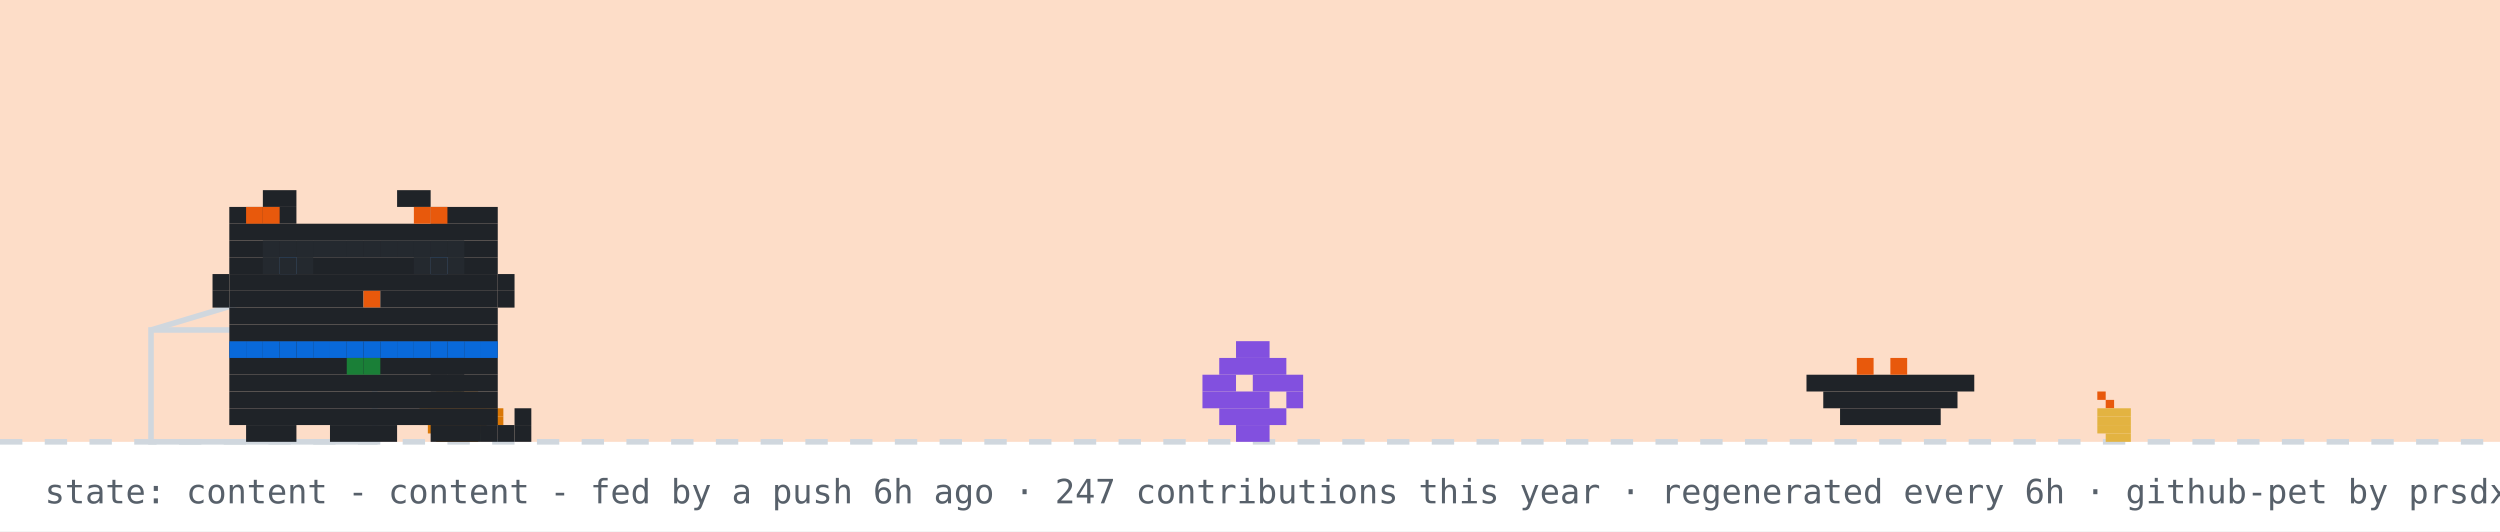
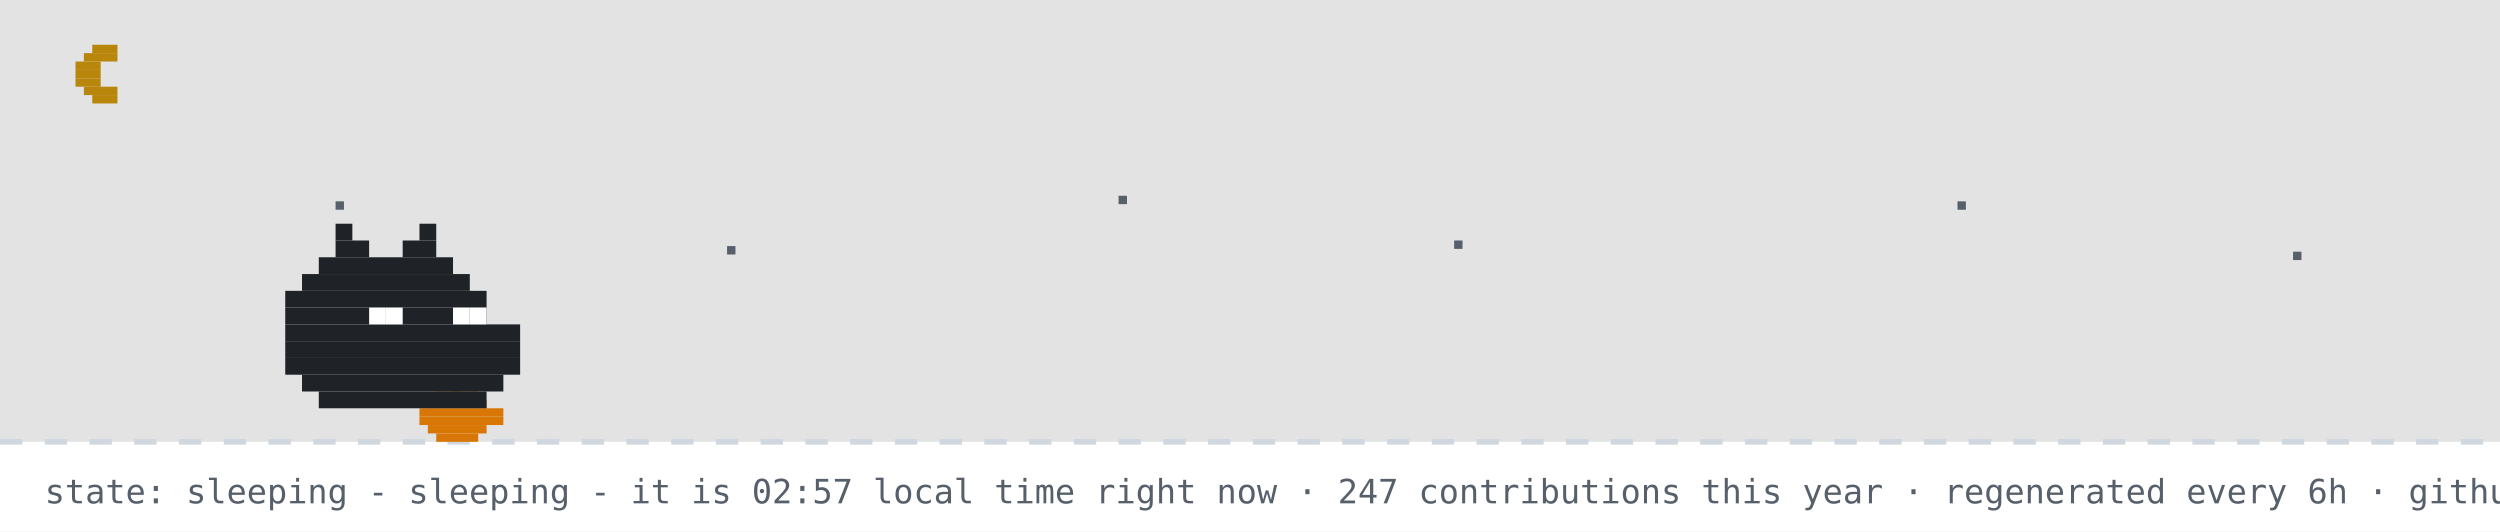
- <svg xmlns="http://www.w3.org/2000/svg" width="894" height="190" viewBox="0 0 894 190" role="img" aria-label="github pet: content">
+ <svg xmlns="http://www.w3.org/2000/svg" width="894" height="190" viewBox="0 0 894 190" role="img" aria-label="github pet: sleeping">
  <rect width="894" height="190" fill="#ffffff" />
-   <rect width="894" height="158" fill="#f77825" opacity="0.25" />
+   <rect width="894" height="158" fill="#0d1117" opacity="0.12" />
+   <rect x="33" y="16" width="9" height="3" fill="#b8860b" />
+   <rect x="30" y="19" width="12" height="3" fill="#b8860b" />
+   <rect x="27" y="22" width="9" height="3" fill="#b8860b" />
+   <rect x="27" y="25" width="9" height="3" fill="#b8860b" />
+   <rect x="27" y="28" width="9" height="3" fill="#b8860b" />
+   <rect x="30" y="31" width="12" height="3" fill="#b8860b" />
+   <rect x="33" y="34" width="9" height="3" fill="#b8860b" />
+   <rect x="120" y="72" width="3" height="3" fill="#57606a">
+     <animate attributeName="opacity" values="1;0.2;1" dur="2.2s" begin="0s" repeatCount="indefinite" />
+   </rect>
+   <rect x="260" y="88" width="3" height="3" fill="#57606a">
+     <animate attributeName="opacity" values="1;0.2;1" dur="2.2s" begin="0.7s" repeatCount="indefinite" />
+   </rect>
+   <rect x="400" y="70" width="3" height="3" fill="#57606a">
+     <animate attributeName="opacity" values="1;0.2;1" dur="2.2s" begin="1.3s" repeatCount="indefinite" />
+   </rect>
+   <rect x="520" y="86" width="3" height="3" fill="#57606a">
+     <animate attributeName="opacity" values="1;0.2;1" dur="2.2s" begin="0.4s" repeatCount="indefinite" />
+   </rect>
+   <rect x="700" y="72" width="3" height="3" fill="#57606a">
+     <animate attributeName="opacity" values="1;0.2;1" dur="2.2s" begin="1.7s" repeatCount="indefinite" />
+   </rect>
+   <rect x="820" y="90" width="3" height="3" fill="#57606a">
+     <animate attributeName="opacity" values="1;0.2;1" dur="2.2s" begin="1s" repeatCount="indefinite" />
+   </rect>
  <line x1="0" y1="158" x2="894" y2="158" stroke="#d0d7de" stroke-width="2" stroke-dasharray="8 8" />
  <rect x="162" y="137" width="3" height="3" fill="#1a7f37" />
  <rect x="156" y="140" width="15" height="3" fill="#d97706" />
  <rect x="153" y="143" width="21" height="3" fill="#d97706" />
  <rect x="150" y="146" width="30" height="3" fill="#d97706" />
  <rect x="150" y="149" width="30" height="3" fill="#d97706" />
  <rect x="153" y="152" width="21" height="3" fill="#d97706" />
  <rect x="156" y="155" width="15" height="3" fill="#d97706" />
-   <rect x="750" y="140" width="3" height="3" fill="#e8590c" />
-   <rect x="753" y="143" width="3" height="3" fill="#e8590c" />
-   <rect x="750" y="146" width="12" height="3" fill="#e3b341" />
-   <rect x="750" y="149" width="12" height="3" fill="#e3b341" />
-   <rect x="750" y="152" width="12" height="3" fill="#e3b341" />
-   <rect x="753" y="155" width="9" height="3" fill="#e3b341" />
-   <rect x="54" y="118" width="80" height="40" fill="none" stroke="#d0d7de" stroke-width="2" />
-   <line x1="54" y1="118" x2="94" y2="106" stroke="#d0d7de" stroke-width="2" />
-   <g transform="translate(430,0)">
-     <g>
-       <animateTransform attributeName="transform" type="translate" values="0 0;0 0;52 -10;52 0;52 0;0 0" keyTimes="0;0.660;0.690;0.780;0.860;1" dur="32s" begin="7s" repeatCount="indefinite" />
-       <rect x="12" y="122" width="12" height="6" fill="#8250df" />
-       <rect x="6" y="128" width="24" height="6" fill="#8250df" />
-       <rect x="0" y="134" width="12" height="6" fill="#8250df" />
-       <rect x="18" y="134" width="18" height="6" fill="#8250df" />
-       <rect x="0" y="140" width="24" height="6" fill="#8250df" />
-       <rect x="30" y="140" width="6" height="6" fill="#8250df" />
-       <rect x="6" y="146" width="24" height="6" fill="#8250df" />
-       <rect x="12" y="152" width="12" height="6" fill="#8250df" />
-     </g>
-   </g>
-   <rect x="646" y="134" width="60" height="6" fill="#1f2328" />
-   <rect x="652" y="140" width="48" height="6" fill="#1f2328" />
-   <rect x="658" y="146" width="36" height="6" fill="#1f2328" />
-   <rect x="664" y="128" width="6" height="6" fill="#e8590c" />
-   <rect x="676" y="128" width="6" height="6" fill="#e8590c" />
-   <g transform="translate(70,0)">
-     <animateTransform attributeName="transform" type="translate" values="70 0;500 0;500 0;320 0;320 0;70 0;70 0" keyTimes="0;0.12;0.35;0.45;0.62;0.82;1" dur="32s" begin="7s" repeatCount="indefinite" />
-     <g>
-       <animateTransform attributeName="transform" type="translate" values="0 0;0 -3;0 0" dur="0.7s" repeatCount="indefinite" />
-       <rect x="12" y="122" width="96" height="6" fill="#1f2328" />
-       <rect x="12" y="128" width="96" height="6" fill="#1f2328" />
-       <rect x="12" y="134" width="96" height="6" fill="#1f2328" />
-       <rect x="12" y="140" width="96" height="6" fill="#1f2328" />
-       <rect x="12" y="146" width="96" height="6" fill="#1f2328" />
-       <rect x="18" y="152" width="18" height="6" fill="#1f2328" />
-       <rect x="48" y="152" width="24" height="6" fill="#1f2328" />
-       <rect x="84" y="152" width="18" height="6" fill="#1f2328" />
-       <rect x="12" y="122" width="6" height="6" fill="#0969da" />
-       <rect x="18" y="122" width="6" height="6" fill="#0969da" />
-       <rect x="24" y="122" width="6" height="6" fill="#0969da" />
-       <rect x="30" y="122" width="6" height="6" fill="#0969da" />
-       <rect x="36" y="122" width="6" height="6" fill="#0969da" />
-       <rect x="42" y="122" width="6" height="6" fill="#0969da" />
-       <rect x="48" y="122" width="6" height="6" fill="#0969da" />
-       <rect x="54" y="122" width="6" height="6" fill="#0969da" />
-       <rect x="60" y="122" width="6" height="6" fill="#0969da" />
-       <rect x="66" y="122" width="6" height="6" fill="#0969da" />
-       <rect x="72" y="122" width="6" height="6" fill="#0969da" />
-       <rect x="78" y="122" width="6" height="6" fill="#0969da" />
-       <rect x="84" y="122" width="6" height="6" fill="#0969da" />
-       <rect x="90" y="122" width="6" height="6" fill="#0969da" />
-       <rect x="96" y="122" width="6" height="6" fill="#0969da" />
-       <rect x="102" y="122" width="6" height="6" fill="#0969da" />
-       <rect x="54" y="128" width="6" height="6" fill="#1a7f37" />
-       <rect x="60" y="128" width="6" height="6" fill="#1a7f37" />
-       <g>
-         <animate attributeName="opacity" values="1;0;1" keyTimes="0;0.5;1" calcMode="discrete" dur="1.4s" repeatCount="indefinite" />
-         <rect x="102" y="152" width="6" height="6" fill="#1f2328" />
-         <rect x="108" y="152" width="6" height="6" fill="#1f2328" />
-         <rect x="114" y="152" width="6" height="6" fill="#1f2328" />
-         <rect x="114" y="146" width="6" height="6" fill="#1f2328" />
-       </g>
-       <g opacity="0">
-         <animate attributeName="opacity" values="0;1;0" keyTimes="0;0.5;1" calcMode="discrete" dur="1.4s" repeatCount="indefinite" />
-         <rect x="114" y="152" width="6" height="6" fill="#1f2328" />
-         <rect x="114" y="146" width="6" height="6" fill="#1f2328" />
-         <rect x="114" y="140" width="6" height="6" fill="#1f2328" />
-         <rect x="108" y="140" width="6" height="6" fill="#1f2328" />
-       </g>
-       <g>
-         <animate attributeName="opacity" values="1;1;0;0;1" keyTimes="0;0.660;0.720;0.780;1" calcMode="discrete" dur="32s" begin="7s" repeatCount="indefinite" />
-         <rect x="84" y="128" width="6" height="6" fill="#1f2328" />
-         <rect x="90" y="128" width="6" height="6" fill="#1f2328" />
-         <rect x="84" y="134" width="6" height="6" fill="#1f2328" />
-         <rect x="90" y="134" width="6" height="6" fill="#1f2328" />
-       </g>
-       <g opacity="0">
-         <animate attributeName="opacity" values="0;0;1;1;0" keyTimes="0;0.660;0.720;0.780;1" calcMode="discrete" dur="32s" begin="7s" repeatCount="indefinite" />
-         <rect x="96" y="134" width="6" height="6" fill="#1f2328" />
-         <rect x="102" y="134" width="6" height="6" fill="#1f2328" />
-         <rect x="108" y="134" width="6" height="6" fill="#1f2328" />
-         <rect x="114" y="134" width="6" height="6" fill="#1f2328" />
-         <rect x="114" y="128" width="6" height="6" fill="#1f2328" />
-       </g>
-       <g>
-         <animateTransform attributeName="transform" type="translate" values="0 0;0 0;0 8;0 0;0 8;0 0;0 8;0 0;0 0" keyTimes="0.000;0.150;0.180;0.210;0.240;0.270;0.300;0.330;1.000" dur="32s" begin="7s" repeatCount="indefinite" />
-         <rect x="24" y="68" width="12" height="6" fill="#1f2328" />
-         <rect x="72" y="68" width="12" height="6" fill="#1f2328" />
-         <rect x="12" y="74" width="24" height="6" fill="#1f2328" />
-         <rect x="84" y="74" width="24" height="6" fill="#1f2328" />
-         <rect x="12" y="80" width="96" height="6" fill="#1f2328" />
-         <rect x="12" y="86" width="96" height="6" fill="#1f2328" />
-         <rect x="12" y="92" width="18" height="6" fill="#1f2328" />
-         <rect x="36" y="92" width="48" height="6" fill="#1f2328" />
-         <rect x="90" y="92" width="18" height="6" fill="#1f2328" />
-         <rect x="12" y="98" width="96" height="6" fill="#1f2328" />
-         <rect x="12" y="104" width="48" height="6" fill="#1f2328" />
-         <rect x="60" y="104" width="6" height="6" fill="#e8590c" />
-         <rect x="66" y="104" width="42" height="6" fill="#1f2328" />
-         <rect x="12" y="110" width="96" height="6" fill="#1f2328" />
-         <rect x="12" y="116" width="96" height="6" fill="#1f2328" />
-         <rect x="18" y="74" width="6" height="6" fill="#e8590c" />
-         <rect x="24" y="74" width="6" height="6" fill="#e8590c" />
-         <rect x="78" y="74" width="6" height="6" fill="#e8590c" />
-         <rect x="84" y="74" width="6" height="6" fill="#e8590c" />
-         <rect x="6" y="98" width="6" height="6" fill="#1f2328" />
-         <rect x="6" y="104" width="6" height="6" fill="#1f2328" />
-         <rect x="108" y="98" width="6" height="6" fill="#1f2328" />
-         <rect x="108" y="104" width="6" height="6" fill="#1f2328" />
-         <g>
-           <animate attributeName="opacity" values="1;0;1" keyTimes="0;0.96;1" calcMode="discrete" dur="4.2s" repeatCount="indefinite" />
-           <rect x="30" y="92" width="6" height="6" fill="#0969da" />
-           <rect x="84" y="92" width="6" height="6" fill="#0969da" />
-         </g>
-         <g opacity="0">
-           <animate attributeName="opacity" values="0;1;0" keyTimes="0;0.96;1" calcMode="discrete" dur="4.2s" repeatCount="indefinite" />
-           <rect x="30" y="92" width="6" height="6" fill="#ffffff" />
-           <rect x="84" y="92" width="6" height="6" fill="#ffffff" />
-         </g>
-       </g>
-       <g opacity="0">
-         <animate attributeName="opacity" values="1;1;0;0;1;1" keyTimes="0;0.12;0.13;0.82;0.83;1" calcMode="discrete" dur="32s" begin="7s" repeatCount="indefinite" />
-         <g>
-           <animate attributeName="opacity" values="1;0;1" calcMode="discrete" dur="0.5s" repeatCount="indefinite" />
-           <rect x="108" y="86" width="6" height="6" fill="#1f2328" />
-           <rect x="114" y="80" width="6" height="6" fill="#1f2328" />
-           <rect x="114" y="86" width="6" height="6" fill="#1f2328" />
-         </g>
-       </g>
-       <rect x="24" y="86" width="6" height="6" fill="#24292f" />
-       <rect x="30" y="86" width="6" height="6" fill="#24292f" />
-       <rect x="36" y="86" width="6" height="6" fill="#24292f" />
-       <rect x="24" y="92" width="6" height="6" fill="#24292f" />
-       <rect x="30" y="92" width="6" height="6" fill="#24292f" />
-       <rect x="36" y="92" width="6" height="6" fill="#24292f" />
-       <rect x="42" y="86" width="6" height="6" fill="#24292f" />
-       <rect x="48" y="86" width="6" height="6" fill="#24292f" />
-       <rect x="54" y="86" width="6" height="6" fill="#24292f" />
-       <rect x="60" y="86" width="6" height="6" fill="#24292f" />
-       <rect x="66" y="86" width="6" height="6" fill="#24292f" />
-       <rect x="72" y="86" width="6" height="6" fill="#24292f" />
-       <rect x="78" y="86" width="6" height="6" fill="#24292f" />
-       <rect x="84" y="86" width="6" height="6" fill="#24292f" />
-       <rect x="90" y="86" width="6" height="6" fill="#24292f" />
-       <rect x="78" y="92" width="6" height="6" fill="#24292f" />
-       <rect x="84" y="92" width="6" height="6" fill="#24292f" />
-       <rect x="90" y="92" width="6" height="6" fill="#24292f" />
-       <g opacity="0">
-         <animateTransform attributeName="transform" type="translate" values="0 0;6 -22" dur="2.6s" begin="0.4s" repeatCount="indefinite" />
-         <animate attributeName="opacity" values="0;1;1;0" keyTimes="0;0.2;0.7;1" dur="2.6s" begin="0.4s" repeatCount="indefinite" />
-         <rect x="87" y="-12" width="3" height="3" fill="#cf222e" />
-         <rect x="93" y="-12" width="3" height="3" fill="#cf222e" />
-         <rect x="84" y="-9" width="15" height="3" fill="#cf222e" />
-         <rect x="84" y="-6" width="15" height="3" fill="#cf222e" />
-         <rect x="87" y="-3" width="9" height="3" fill="#cf222e" />
-         <rect x="90" y="0" width="3" height="3" fill="#cf222e" />
-       </g>
-       <g opacity="0">
-         <animateTransform attributeName="transform" type="translate" values="0 0;6 -22" dur="2.6s" begin="1.9s" repeatCount="indefinite" />
-         <animate attributeName="opacity" values="0;1;1;0" keyTimes="0;0.2;0.7;1" dur="2.6s" begin="1.9s" repeatCount="indefinite" />
-         <rect x="105" y="-24" width="3" height="3" fill="#cf222e" />
-         <rect x="111" y="-24" width="3" height="3" fill="#cf222e" />
-         <rect x="102" y="-21" width="15" height="3" fill="#cf222e" />
-         <rect x="102" y="-18" width="15" height="3" fill="#cf222e" />
-         <rect x="105" y="-15" width="9" height="3" fill="#cf222e" />
-         <rect x="108" y="-12" width="3" height="3" fill="#cf222e" />
-       </g>
-     </g>
-   </g>
-   <g opacity="0">
-     <animate attributeName="opacity" values="0;0;1;1;0;0" keyTimes="0;0.07;0.14;0.85;0.96;1" dur="7s" repeatCount="1" fill="freeze" />
-     <rect x="60" y="12" width="380" height="46" rx="10" fill="#d0d7de" />
-     <polygon points="110,58 130,58 118,74" fill="#d0d7de" />
-     <text x="76" y="31" font-family="monospace" font-size="13" fill="#1f2328">good evening! welcome to shubham's corner</text>
-     <text x="76" y="48" font-family="monospace" font-size="12" fill="#57606a">scroll down for projects + contact</text>
-     <polygon points="230,66 246,66 238,78" fill="#0969da">
-       <animateTransform attributeName="transform" type="translate" values="0 0;0 6;0 0" dur="0.8s" repeatCount="indefinite" />
-     </polygon>
-   </g>
-   <g opacity="0">
-     <animate attributeName="opacity" values="0;0;1;1;0;0" keyTimes="0;0.000;0.040;0.267;0.307;1" dur="18s" begin="5s" repeatCount="indefinite" />
-     <rect x="711.6" y="14" width="166.4" height="30" rx="9" fill="#d0d7de" />
-     <polygon points="737.6,44 755.6,44 744.6,54" fill="#d0d7de" />
-     <text x="722.6" y="33" font-family="monospace" font-size="12" fill="#1f2328">featured projects ↓</text>
-   </g>
-   <g opacity="0">
-     <animate attributeName="opacity" values="0;0;1;1;0;0" keyTimes="0;0.333;0.373;0.600;0.640;1" dur="18s" begin="5s" repeatCount="indefinite" />
-     <rect x="696.4" y="14" width="181.6" height="30" rx="9" fill="#d0d7de" />
-     <polygon points="722.4,44 740.4,44 729.4,54" fill="#d0d7de" />
-     <text x="707.4" y="33" font-family="monospace" font-size="12" fill="#1f2328">live stats + graphs ↓</text>
-   </g>
-   <g opacity="0">
-     <animate attributeName="opacity" values="0;0;1;1;0;0" keyTimes="0;0.667;0.707;0.933;0.973;1" dur="18s" begin="5s" repeatCount="indefinite" />
-     <rect x="650.8" y="14" width="227.2" height="30" rx="9" fill="#d0d7de" />
-     <polygon points="676.8,44 694.8,44 683.8,54" fill="#d0d7de" />
-     <text x="661.8" y="33" font-family="monospace" font-size="12" fill="#1f2328">say hi: prsdx.dev@gmail.com</text>
-   </g>
-   <text x="16" y="180" font-family="monospace" font-size="12" fill="#57606a">state: content - content - fed by a push 6h ago · 247 contributions this year · regenerated every 6h · github-pet by prsdx</text>
+   <rect x="120" y="80" width="6" height="6" fill="#1f2328" />
+   <rect x="150" y="80" width="6" height="6" fill="#1f2328" />
+   <rect x="120" y="86" width="12" height="6" fill="#1f2328" />
+   <rect x="144" y="86" width="12" height="6" fill="#1f2328" />
+   <rect x="114" y="92" width="48" height="6" fill="#1f2328" />
+   <rect x="108" y="98" width="60" height="6" fill="#1f2328" />
+   <rect x="102" y="104" width="72" height="6" fill="#1f2328" />
+   <rect x="102" y="110" width="72" height="6" fill="#1f2328" />
+   <rect x="102" y="116" width="84" height="6" fill="#1f2328" />
+   <rect x="102" y="122" width="84" height="6" fill="#1f2328" />
+   <rect x="102" y="128" width="84" height="6" fill="#1f2328" />
+   <rect x="108" y="134" width="72" height="6" fill="#1f2328" />
+   <rect x="114" y="140" width="60" height="6" fill="#1f2328" />
+   <rect x="132" y="110" width="6" height="6" fill="#ffffff" />
+   <rect x="138" y="110" width="6" height="6" fill="#ffffff" />
+   <rect x="162" y="110" width="6" height="6" fill="#ffffff" />
+   <rect x="168" y="110" width="6" height="6" fill="#ffffff" />
+   <text x="170" y="80" font-family="monospace" font-size="12" fill="#0969da" opacity="0">z<animateTransform attributeName="transform" type="translate" values="0 0;8 -26" dur="3s" begin="0s" repeatCount="indefinite" />
+     <animate attributeName="opacity" values="0;1;1;0" keyTimes="0;0.25;0.75;1" dur="3s" begin="0s" repeatCount="indefinite" />
+   </text>
+   <text x="184" y="80" font-family="monospace" font-size="15" fill="#0969da" opacity="0">z<animateTransform attributeName="transform" type="translate" values="0 0;8 -26" dur="3s" begin="1s" repeatCount="indefinite" />
+     <animate attributeName="opacity" values="0;1;1;0" keyTimes="0;0.25;0.75;1" dur="3s" begin="1s" repeatCount="indefinite" />
+   </text>
+   <text x="200" y="80" font-family="monospace" font-size="18" fill="#0969da" opacity="0">z<animateTransform attributeName="transform" type="translate" values="0 0;8 -26" dur="3s" begin="2s" repeatCount="indefinite" />
+     <animate attributeName="opacity" values="0;1;1;0" keyTimes="0;0.25;0.75;1" dur="3s" begin="2s" repeatCount="indefinite" />
+   </text>
+   <text x="16" y="180" font-family="monospace" font-size="12" fill="#57606a">state: sleeping - sleeping - it is 02:57 local time right now · 247 contributions this year · regenerated every 6h · github-pet by prsdx</text>
</svg>
